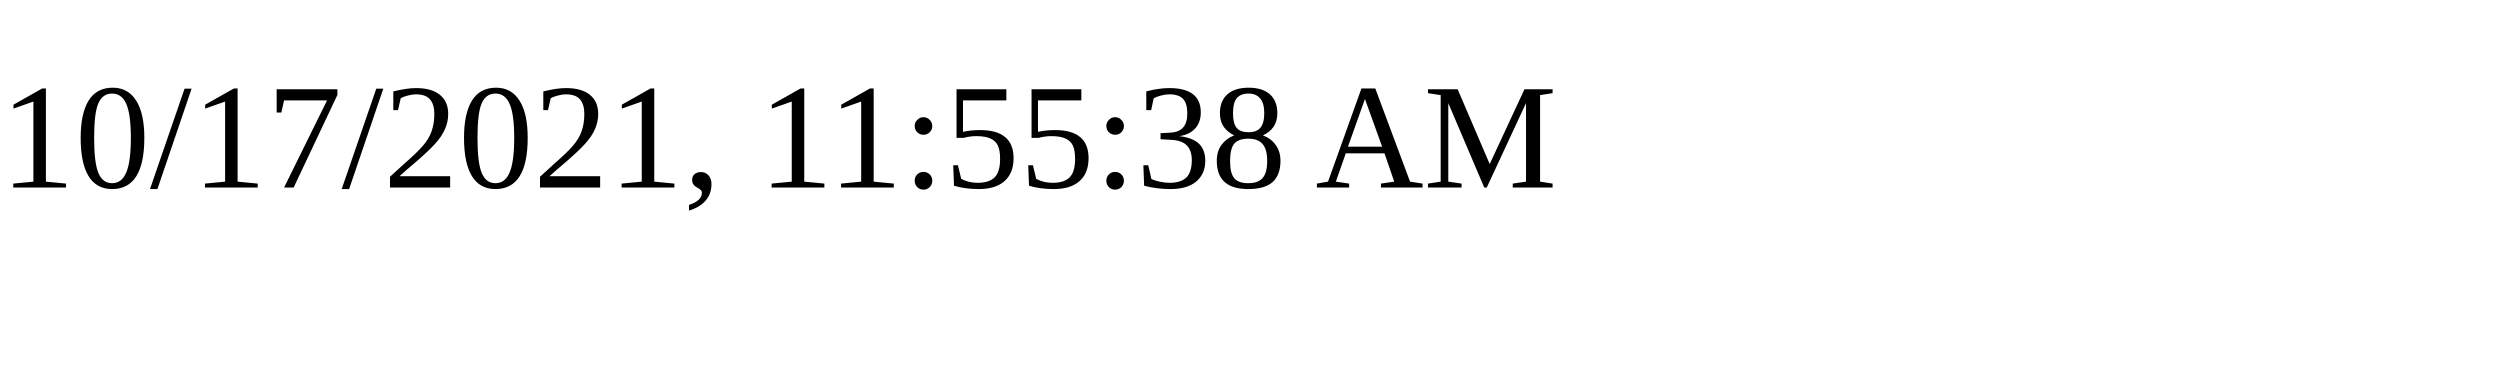
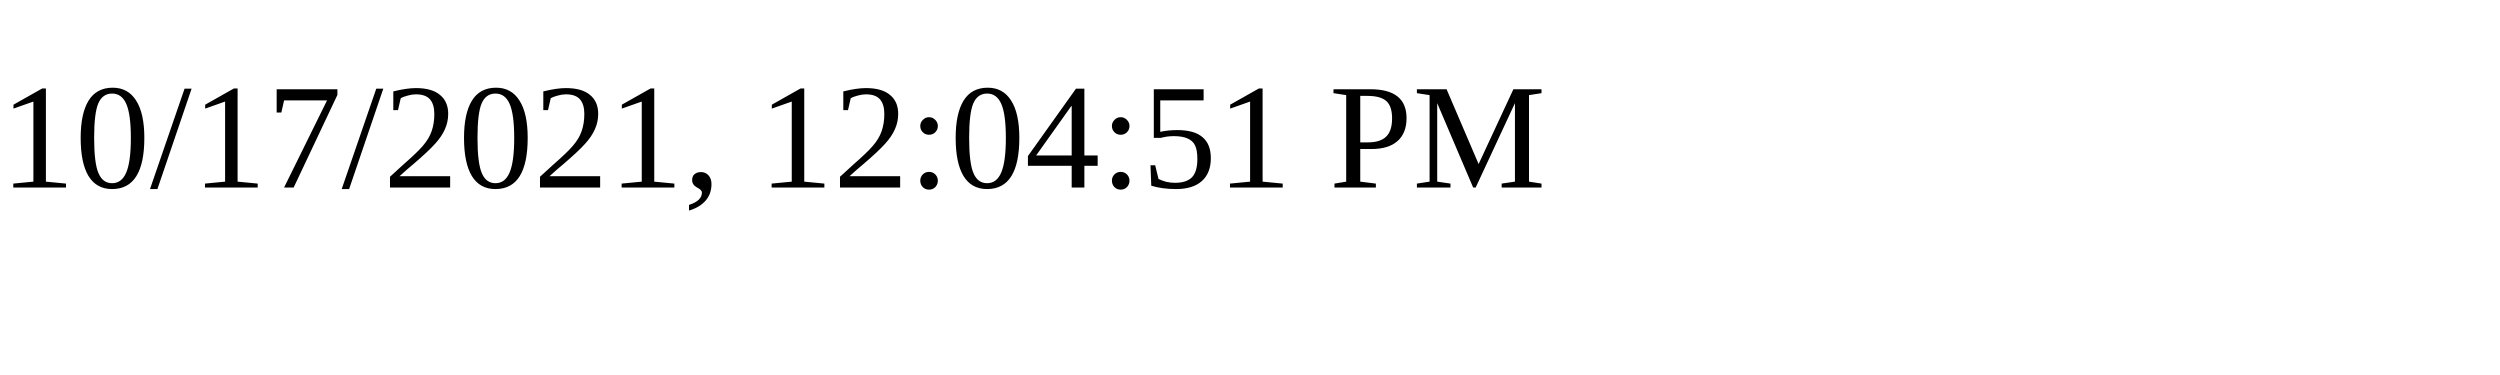
<svg xmlns="http://www.w3.org/2000/svg" height="30" width="200">
-   <text x="0" y="15">10/17/2021, 11:55:38 AM</text>
+   <text x="0" y="15">10/17/2021, 12:04:51 PM</text>
</svg>
